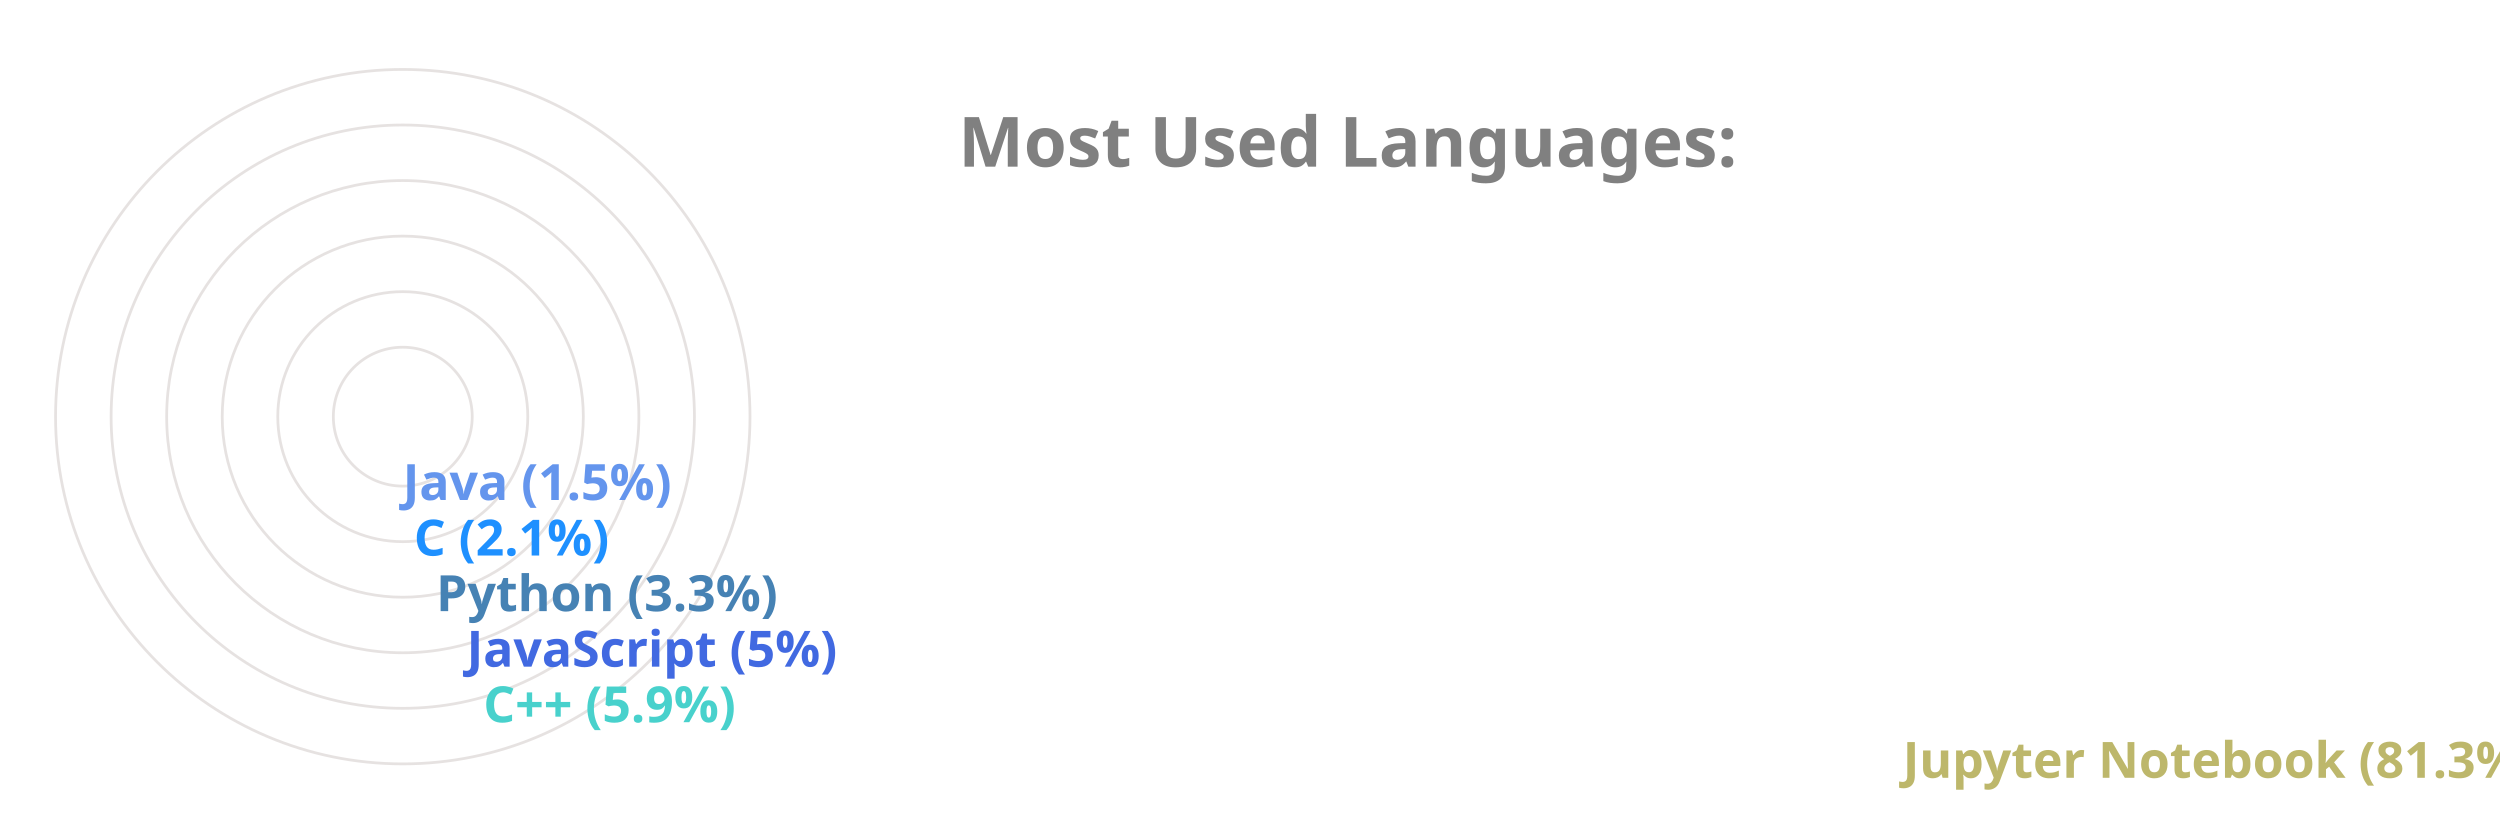
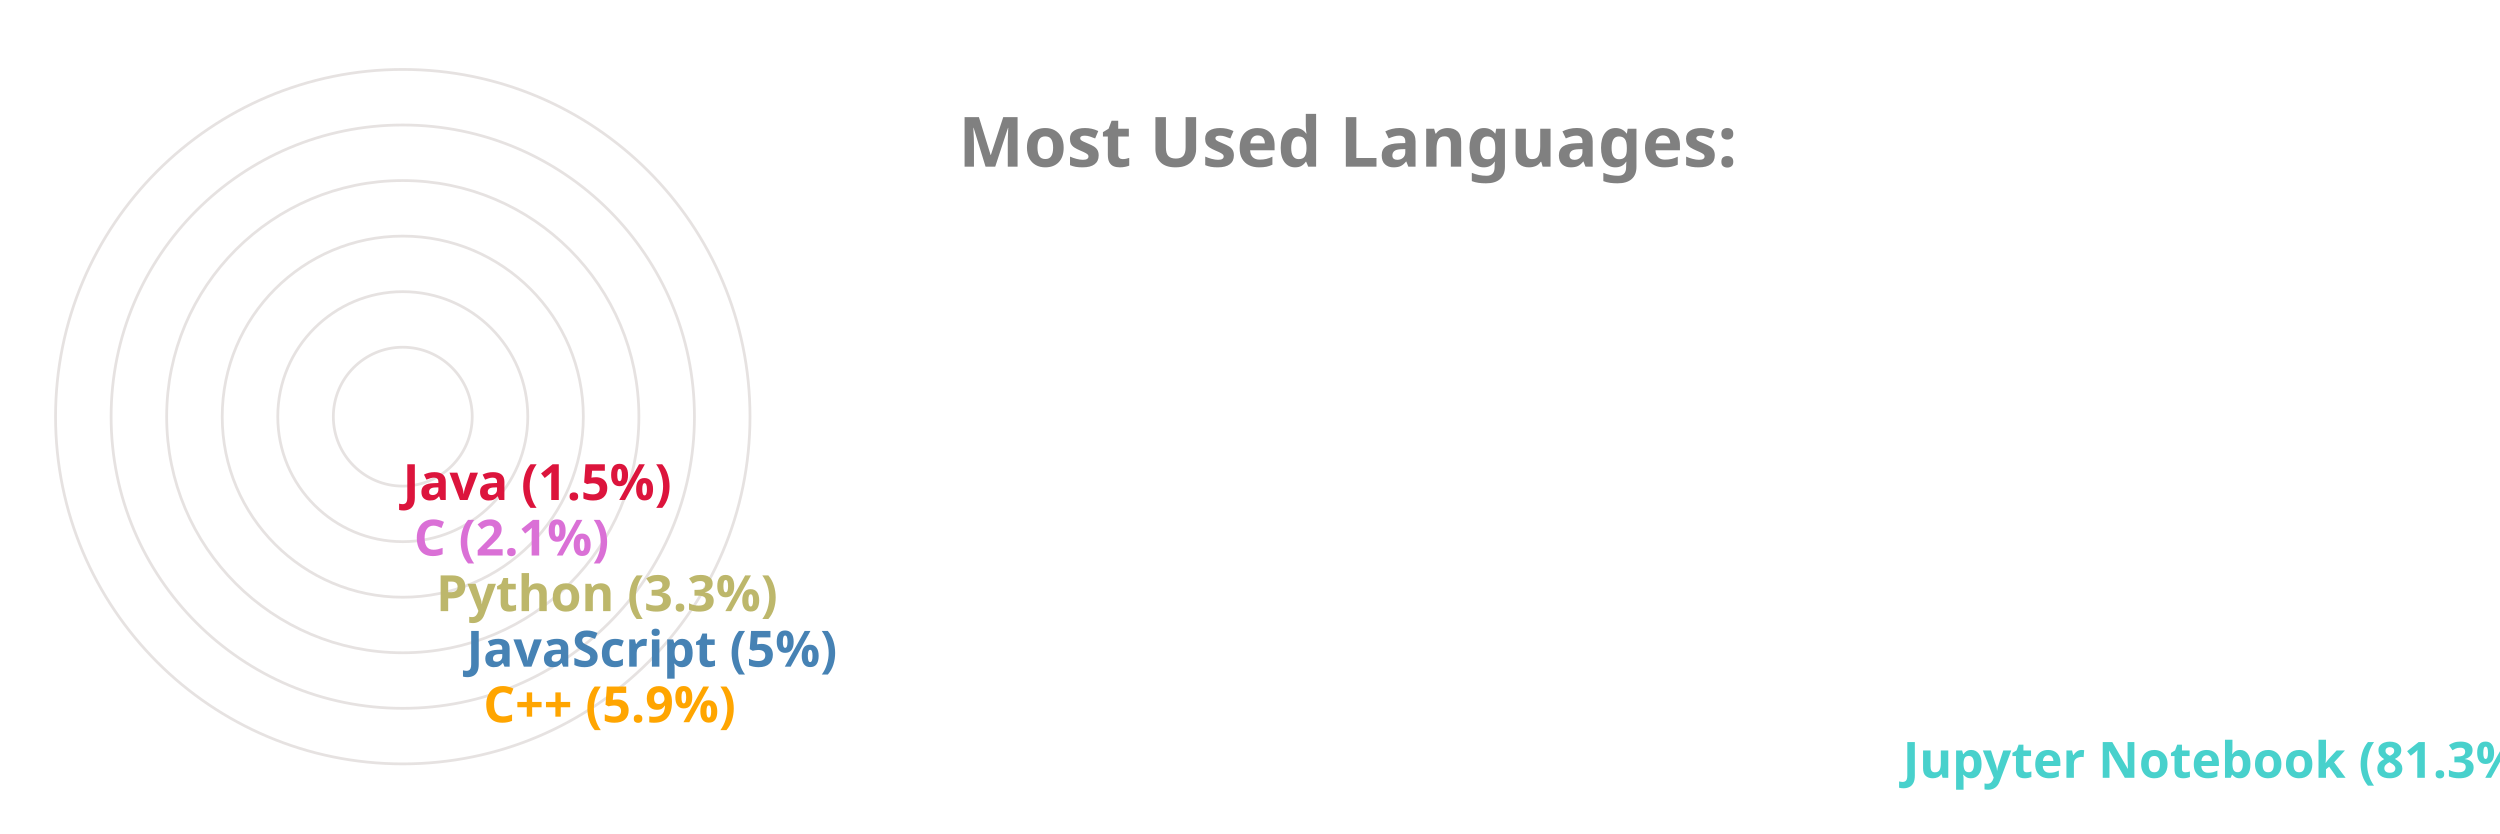
<svg xmlns="http://www.w3.org/2000/svg" viewBox="0 0 650 300" height="200px" width="600px">
  <style>
		.label {
			font: bold 25px sans-serif;
			color: #404040;
			-webkit-text-stroke: 1px white;
	  	}
		.name {
			font: bold 18px sans-serif;
			color: #404040;
	  	}

		.line {
			stroke-dasharray: 1000;
			stroke-dashoffset: 1000;
			animation: dash 3.5s ease-in-out forwards;	
			animation-iteration-count: infinite;
			animation-direction: alternate-reverse;
		}

		.path {
			stroke-dasharray: 1000;
			stroke-dashoffset: 1000;
			animation: dash 3.5s ease-in-out forwards;	
			animation-iteration-count: infinite;
			animation-direction: alternate-reverse;
		}
		  
		@keyframes dash {
			to {
				stroke-dashoffset: 0;
			}
		}

	</style>
  <g stroke="#E6E2E1" fill="none" stroke-width="1">
    <circle cx="20" cy="150" r="125" />
    <circle cx="20" cy="150" r="105" />
    <circle cx="20" cy="150" r="85" />
    <circle cx="20" cy="150" r="65" />
    <circle cx="20" cy="150" r="45" />
    <circle cx="20" cy="150" r="25" />
  </g>
  <g fill="none" stroke-width="20" class="line">
-     <line x2="550" y2="275" x1="20" y1="275" stroke="DarkKhaki" />
-     <line x2="39" y2="255" x1="20" y1="255" stroke="MediumTurquoise" />
-     <line x2="33" y2="235" x1="20" y1="235" stroke="RoyalBlue" />
-     <line x2="22" y2="215" x1="20" y1="215" stroke="SteelBlue" />
-     <line x2="14" y2="195" x1="20" y1="195" stroke="DodgerBlue" />
-     <line x2="10" y2="175" x1="20" y1="175" stroke="CornflowerBlue" />
+     <line x2="550" y2="275" x1="20" y1="275" stroke="MediumTurquoise" />
+     <line x2="39" y2="255" x1="20" y1="255" stroke="Orange" />
+     <line x2="33" y2="235" x1="20" y1="235" stroke="SteelBlue" />
+     <line x2="22" y2="215" x1="20" y1="215" stroke="DarkKhaki" />
+     <line x2="14" y2="195" x1="20" y1="195" stroke="Orchid" />
+     <line x2="10" y2="175" x1="20" y1="175" stroke="Crimson" />
  </g>
  <g fill="none" stroke-width="20" stroke-linecap="round" class="path">
-     <path d="M 20 275 A 125 125 45 0 1 0 26" stroke="DarkKhaki" />
-     <path d="M 20 255 A 105 105 45 0 1 -84 139" stroke="MediumTurquoise" />
-     <path d="M 20 235 A 85 85 45 0 1 -64 142" stroke="RoyalBlue" />
-     <path d="M 20 215 A 65 65 45 0 1 -44 146" stroke="SteelBlue" />
-     <path d="M 20 195 A 45 45 45 0 1 -24 148" stroke="DodgerBlue" />
-     <path d="M 20 175 A 25 25 45 0 1 -4 149" stroke="CornflowerBlue" />
+     <path d="M 20 275 A 125 125 45 0 1 0 26" stroke="MediumTurquoise" />
+     <path d="M 20 255 A 105 105 45 0 1 -84 139" stroke="Orange" />
+     <path d="M 20 235 A 85 85 45 0 1 -64 142" stroke="SteelBlue" />
+     <path d="M 20 215 A 65 65 45 0 1 -44 146" stroke="DarkKhaki" />
+     <path d="M 20 195 A 45 45 45 0 1 -24 148" stroke="Orchid" />
+     <path d="M 20 175 A 25 25 45 0 1 -4 149" stroke="Crimson" />
  </g>
  <g class="name">
-     <text x="560" y="280" fill="DarkKhaki">Jupyter Notebook (81.3%)</text>
-     <text x="49" y="260" fill="MediumTurquoise">C++ (5.9%)</text>
-     <text x="43" y="240" fill="RoyalBlue">JavaScript (5%)</text>
-     <text x="32" y="220" fill="SteelBlue">Python (3.3%)</text>
-     <text x="24" y="200" fill="DodgerBlue">C (2.1%)</text>
-     <text x="20" y="180" fill="CornflowerBlue">Java (1.5%)</text>
+     <text x="560" y="280" fill="MediumTurquoise">Jupyter Notebook (81.3%)</text>
+     <text x="49" y="260" fill="Orange">C++ (5.9%)</text>
+     <text x="43" y="240" fill="SteelBlue">JavaScript (5%)</text>
+     <text x="32" y="220" fill="DarkKhaki">Python (3.3%)</text>
+     <text x="24" y="200" fill="Orchid">C (2.1%)</text>
+     <text x="20" y="180" fill="Crimson">Java (1.5%)</text>
  </g>
  <g class="label">
    <text x="220" y="60" fill="grey">Most Used Languages:</text>
  </g>
</svg>
